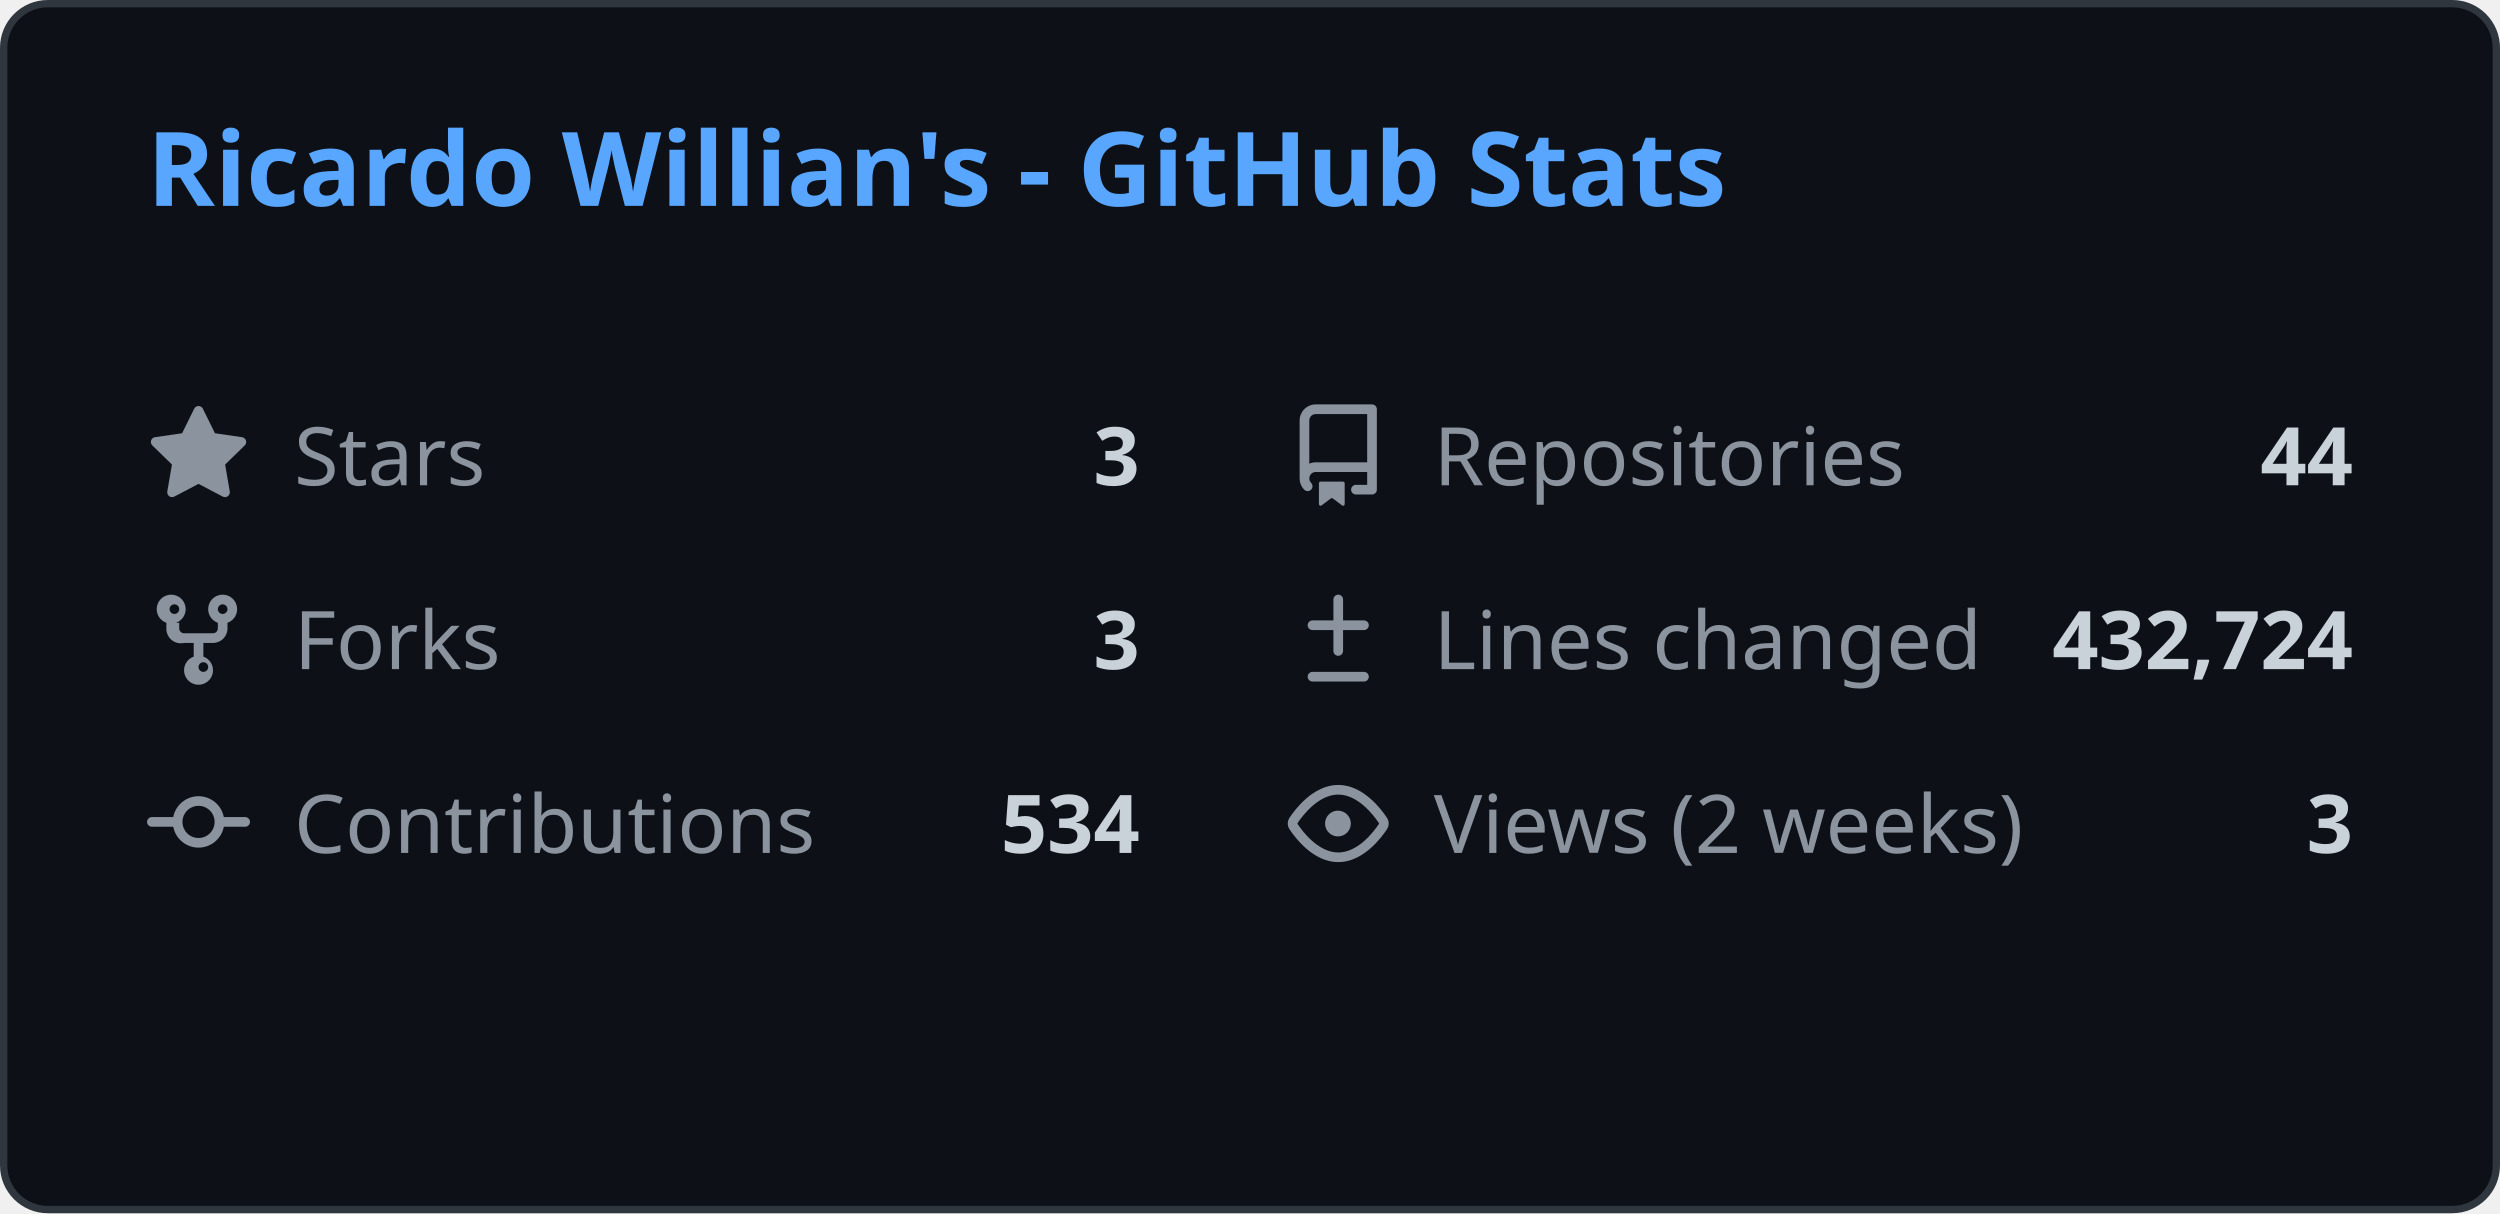
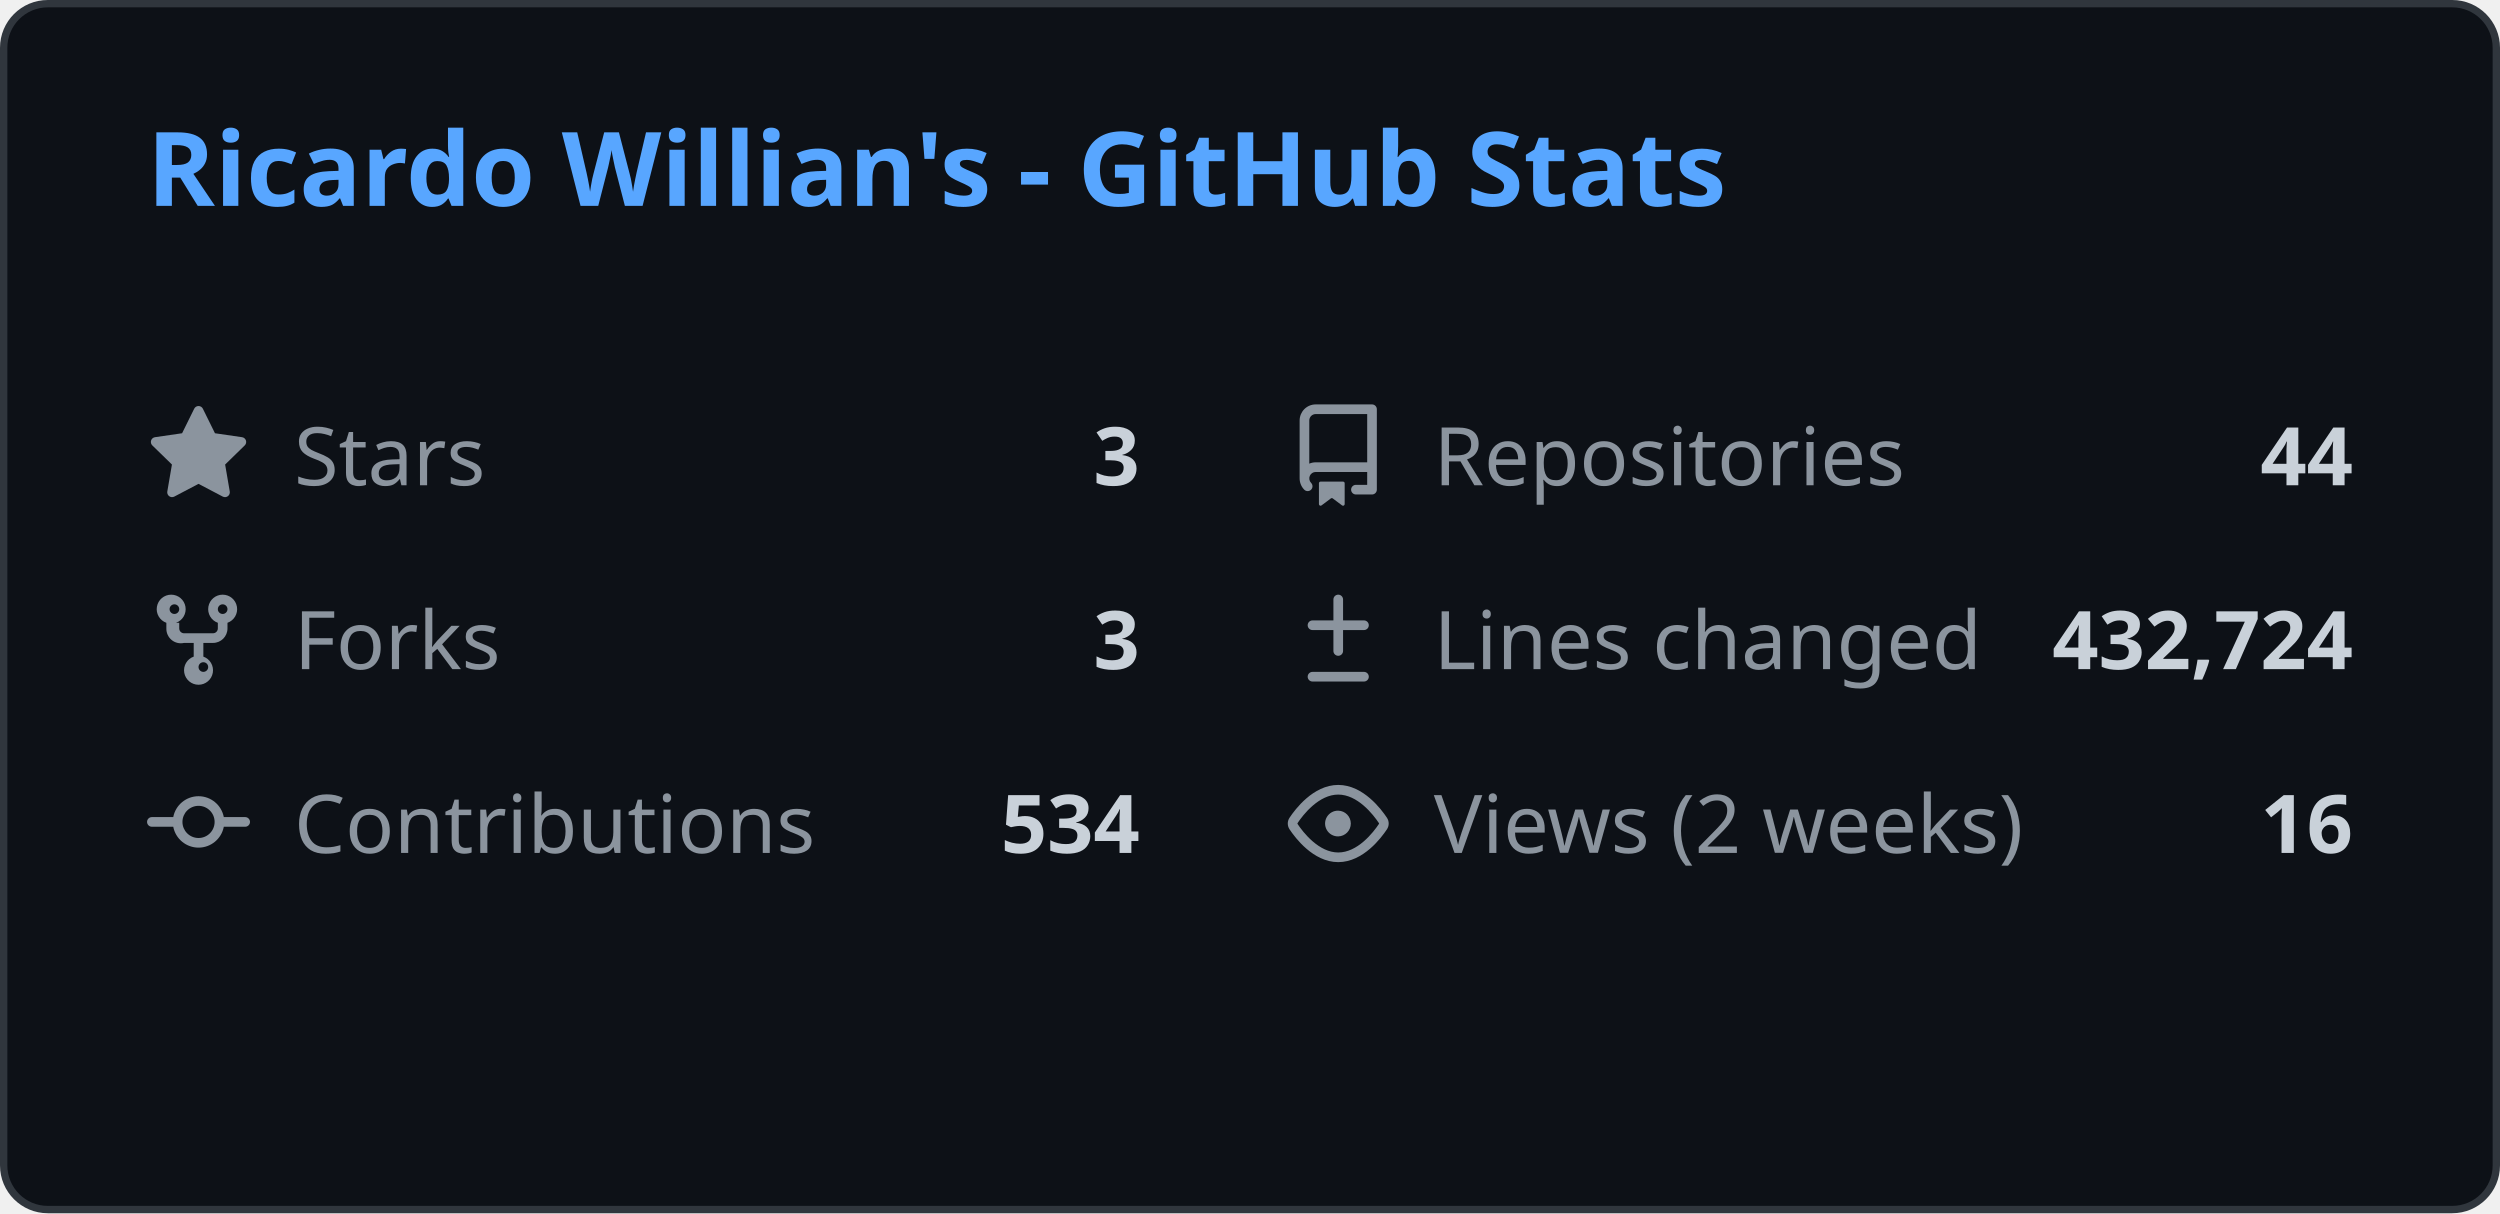
<svg xmlns="http://www.w3.org/2000/svg" width="340" height="165" viewBox="0 0 340 165" fill="none">
  <style>
    .header { font: 600 14px 'Segoe UI', Ubuntu, Sans-Serif; fill: #58a6ff; }
    .stat-label { font: 400 11px 'Segoe UI', Ubuntu, Sans-Serif; fill: #8b949e; }
    .stat-value { font: 600 11px 'Segoe UI', Ubuntu, Sans-Serif; fill: #c9d1d9; }
    .icon { fill: #8b949e; }
    
    @media (prefers-color-scheme: light) {
      .header { fill: #0969da; }
      .stat-label { fill: #57606a; }
      .stat-value { fill: #1f2328; }
      .icon { fill: #57606a; }
      rect.bg { fill: #ffffff !important; stroke: #d0d7de !important; }
    }
  </style>
  <rect class="bg" x="0.5" y="0.5" rx="6" width="339" height="164" fill="#0d1117" stroke="#30363d" />
  <g transform="translate(20, 28)">
    <text class="header">Ricardo Willian's - GitHub Stats</text>
  </g>
  <g transform="translate(20, 55)">
    <svg class="icon" viewBox="0 0 16 16" width="14" height="14">
      <path d="M8 .25a.75.75 0 01.673.418l1.882 3.815 4.21.612a.75.75 0 01.416 1.279l-3.046 2.97.719 4.192a.75.75 0 01-1.088.791L8 12.347l-3.766 1.98a.75.75 0 01-1.088-.79l.72-4.194L.818 6.374a.75.75 0 01.416-1.28l4.21-.611L7.327.668A.75.75 0 018 .25z" />
    </svg>
    <text class="stat-label" x="20" y="11">Stars</text>
    <text class="stat-value" x="135" y="11" text-anchor="end">3</text>
  </g>
  <g transform="translate(175, 55)">
    <svg class="icon" viewBox="0 0 16 16" width="14" height="14">
      <path d="M2 2.5A2.5 2.5 0 014.5 0h8.75a.75.75 0 01.75.75v12.5a.75.75 0 01-.75.75h-2.5a.75.75 0 110-1.5h1.75v-2h-8a1 1 0 00-.714 1.7.75.75 0 01-1.072 1.05A2.495 2.495 0 012 11.5v-9zm10.5-1H4.5a1 1 0 00-1 1v6.708A2.486 2.486 0 014.5 9h8V1.5zM5 12.25v3.25a.25.25 0 00.4.2l1.45-1.087a.25.25 0 01.3 0L8.6 15.7a.25.25 0 00.4-.2v-3.25a.25.25 0 00-.25-.25h-3.5a.25.25 0 00-.25.25z" />
    </svg>
    <text class="stat-label" x="20" y="11">Repositories</text>
    <text class="stat-value" x="145" y="11" text-anchor="end">44</text>
  </g>
  <g transform="translate(20, 80)">
    <svg class="icon" viewBox="0 0 16 16" width="14" height="14">
      <path d="M5 5.372v.878c0 .414.336.75.75.75h4.5a.75.75 0 00.75-.75v-.878a2.25 2.25 0 111.5 0v.878a2.25 2.25 0 01-2.25 2.25h-1.5v2.128a2.251 2.251 0 11-1.5 0V8.5h-1.5A2.25 2.25 0 013 6.25v-.878a2.25 2.25 0 111.5 0zM5 3.25a.75.75 0 10-1.5 0 .75.75 0 001.5 0zm6.75.75a.75.75 0 10-.75-.75.75.75 0 00.75.75zM8 12.25a.75.75 0 101.5 0 .75.75 0 00-1.5 0z" />
    </svg>
    <text class="stat-label" x="20" y="11">Forks</text>
    <text class="stat-value" x="135" y="11" text-anchor="end">3</text>
  </g>
  <g transform="translate(175, 80)">
    <svg class="icon" viewBox="0 0 16 16" width="14" height="14">
      <path d="M8.75 1.75a.75.75 0 00-1.5 0V5H4a.75.75 0 000 1.5h3.25v3.25a.75.75 0 001.5 0V6.5H12a.75.75 0 000-1.5H8.75V1.75zM4 13a.75.75 0 000 1.5h8a.75.75 0 000-1.5H4z" />
    </svg>
    <text class="stat-label" x="20" y="11">Lines changed</text>
    <text class="stat-value" x="145" y="11" text-anchor="end">432,724</text>
  </g>
  <g transform="translate(20, 105)">
    <svg class="icon" viewBox="0 0 16 16" width="14" height="14">
      <path d="M11.93 8.5a4.002 4.002 0 01-7.86 0H.75a.75.75 0 010-1.5h3.32a4.002 4.002 0 017.86 0h3.32a.75.75 0 010 1.5h-3.32zm-1.43-.75a2.5 2.5 0 10-5 0 2.5 2.5 0 005 0z" />
    </svg>
    <text class="stat-label" x="20" y="11">Contributions</text>
    <text class="stat-value" x="135" y="11" text-anchor="end">534</text>
  </g>
  <g transform="translate(175, 105)">
    <svg class="icon" viewBox="0 0 16 16" width="14" height="14">
      <path d="M8 2c1.981 0 3.671.992 4.933 2.078 1.27 1.091 2.187 2.345 2.637 3.023a1.62 1.62 0 010 1.798c-.45.678-1.367 1.932-2.637 3.023C11.67 13.008 9.981 14 8 14c-1.981 0-3.671-.992-4.933-2.078C1.797 10.83.88 9.576.43 8.898a1.62 1.62 0 010-1.798c.45-.677 1.367-1.931 2.637-3.022C4.33 2.992 6.019 2 8 2zM1.679 7.932a.12.12 0 000 .136c.411.622 1.241 1.75 2.366 2.717C5.176 11.758 6.527 12.5 8 12.5c1.473 0 2.825-.742 3.955-1.715 1.124-.967 1.954-2.096 2.366-2.717a.12.12 0 000-.136c-.412-.621-1.242-1.75-2.366-2.717C10.824 4.242 9.473 3.5 8 3.5c-1.473 0-2.824.742-3.955 1.715-1.124.967-1.954 2.096-2.366 2.717zM8 10a2 2 0 11-.001-3.999A2 2 0 018 10z" />
    </svg>
    <text class="stat-label" x="20" y="11">Views (2 weeks)</text>
-     <text class="stat-value" x="145" y="11" text-anchor="end">3</text>
+     <text class="stat-value" x="145" y="11" text-anchor="end">16</text>
  </g>
</svg>
